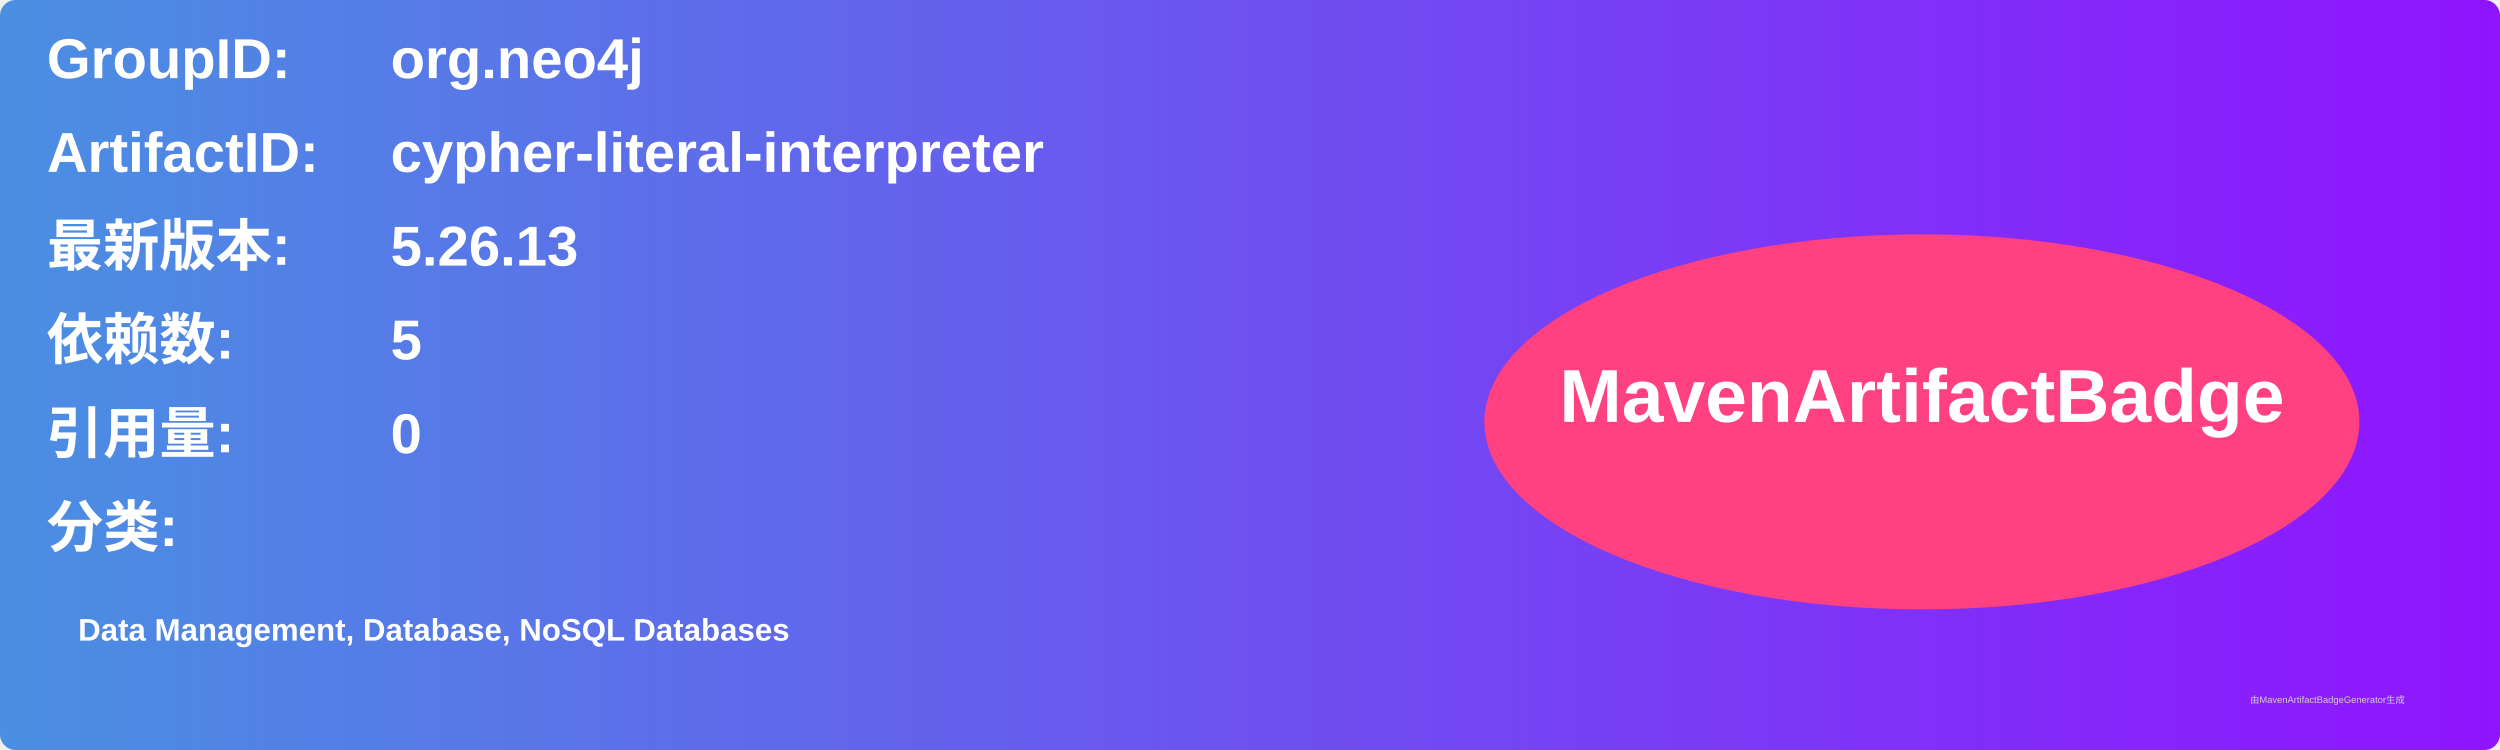
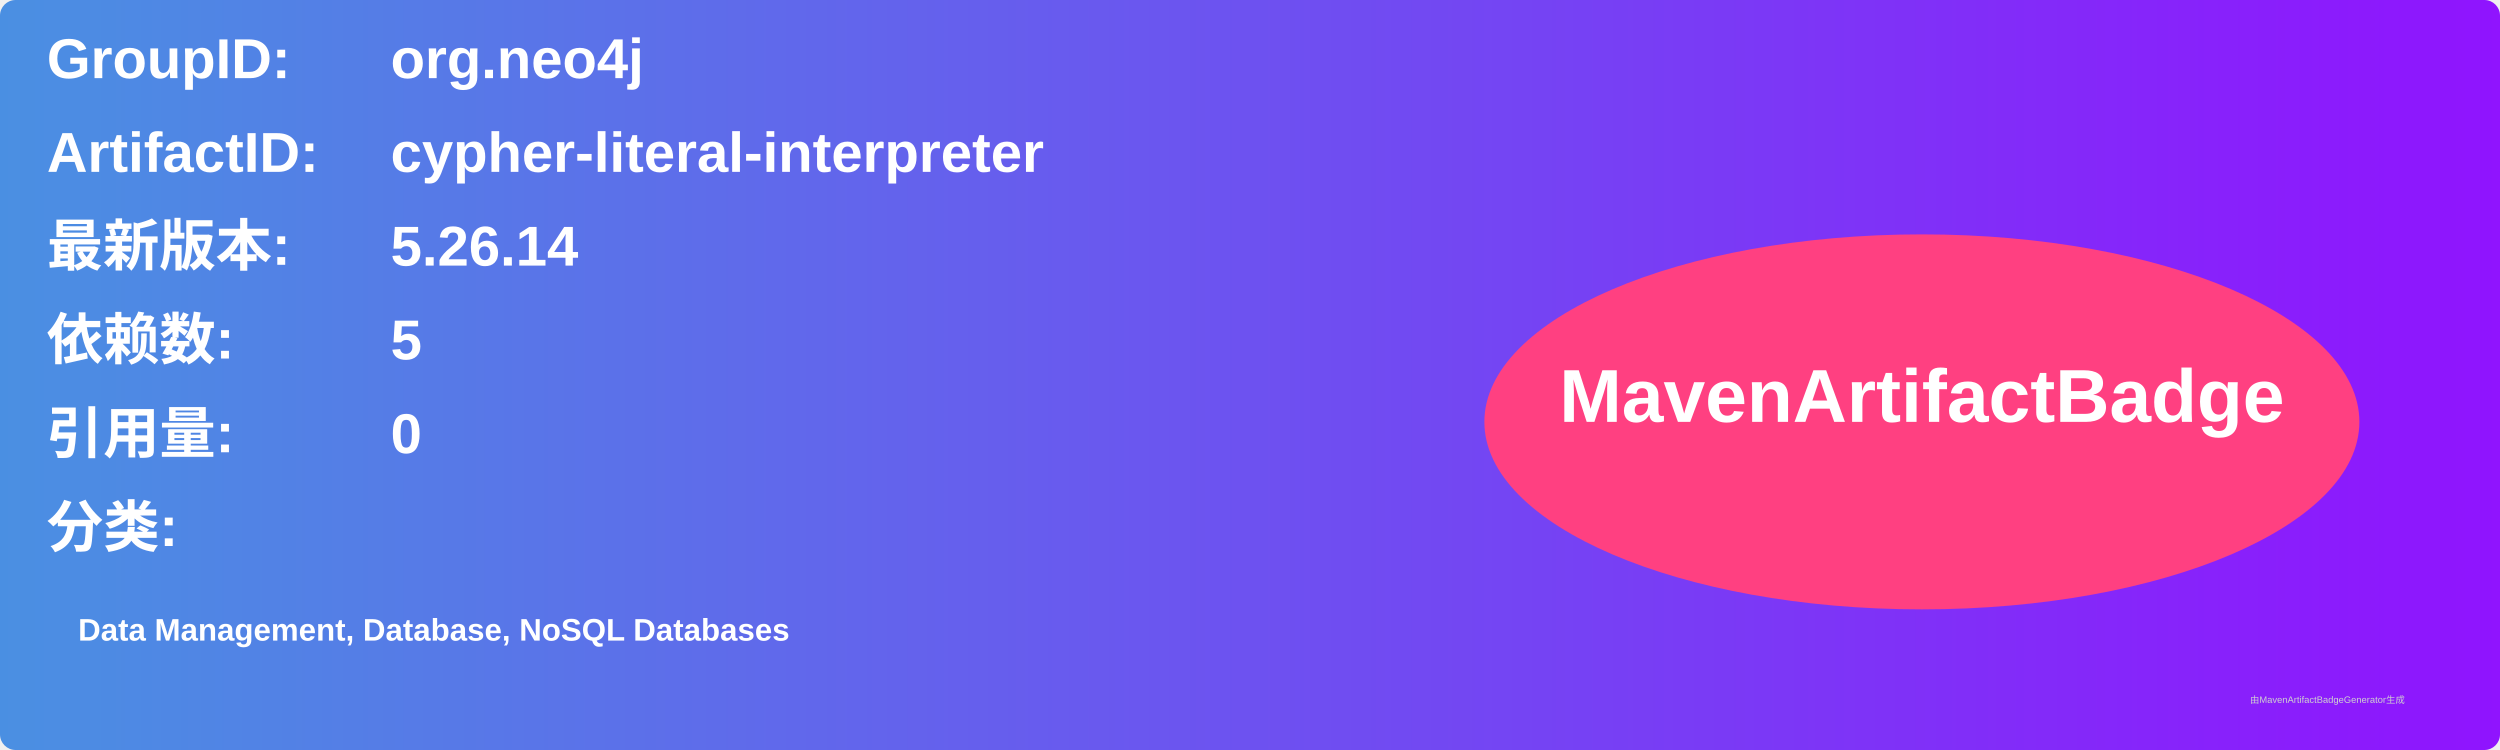
<svg xmlns="http://www.w3.org/2000/svg" width="800" height="240" viewBox="0 0 800 240">
  <linearGradient id="grad" x1="0%" y1="0%" x2="100%" y2="0%">
    <stop offset="0%" stop-color="#4a90e2" />
    <stop offset="100%" stop-color="#9013fe" />
  </linearGradient>
  <rect width="100%" height="100%" rx="5" ry="5" fill="url(#grad)" />
  <g transform="translate(15, 15)">
    <text x="0" y="10" font-family="Arial" font-size="18" fill="white" font-weight="bold" width="260">GroupID:</text>
    <text x="110" y="10" font-family="Arial" font-size="18" fill="white" font-weight="bold" width="460">org.neo4j</text>
    <text x="0" y="40" font-family="Arial" font-size="18" fill="white" font-weight="bold" width="260">ArtifactID:</text>
    <text x="110" y="40" font-family="Arial" font-size="18" fill="white" font-weight="bold" width="460">cypher-literal-interpreter</text>
    <text x="0" y="70" font-family="Arial" font-size="18" fill="white" font-weight="bold">最新版本:</text>
    <text x="110" y="70" font-family="Arial" font-size="18" fill="white" font-weight="bold">
-       <tspan font-weight="bold">5.26.13</tspan>
+       <tspan font-weight="bold">5.26.14</tspan>
    </text>
    <text x="0" y="100" font-family="Arial" font-size="18" fill="white" font-weight="bold">依赖数: </text>
    <text x="110" y="100" font-family="Arial" font-size="18" fill="white">
      <tspan font-weight="bold">5</tspan>
    </text>
    <text x="0" y="130" font-family="Arial" font-size="18" fill="white" font-weight="bold">引用量: </text>
    <text x="110" y="130" font-family="Arial" font-size="18" fill="white">
      <tspan font-weight="bold">0</tspan>
    </text>
    <text x="0" y="160" font-family="Arial" font-size="18" fill="white" font-weight="bold">分类:</text>
    <text x="10" y="190" font-family="Arial" font-size="10" fill="white">
      <tspan font-weight="bold">Data Management, Database, NoSQL Databases</tspan>
    </text>
    <ellipse cx="600" cy="120" rx="140" ry="60" fill="#ff4081" />
    <text x="600" y="120" text-anchor="middle" font-family="Arial" font-size="24" fill="white" font-weight="bold">MavenArtifactBadge</text>
  </g>
  <text x="720" y="225" font-family="Arial" font-size="3" fill="#d0d0d0">由MavenArtifactBadgeGenerator生成</text>
</svg>
